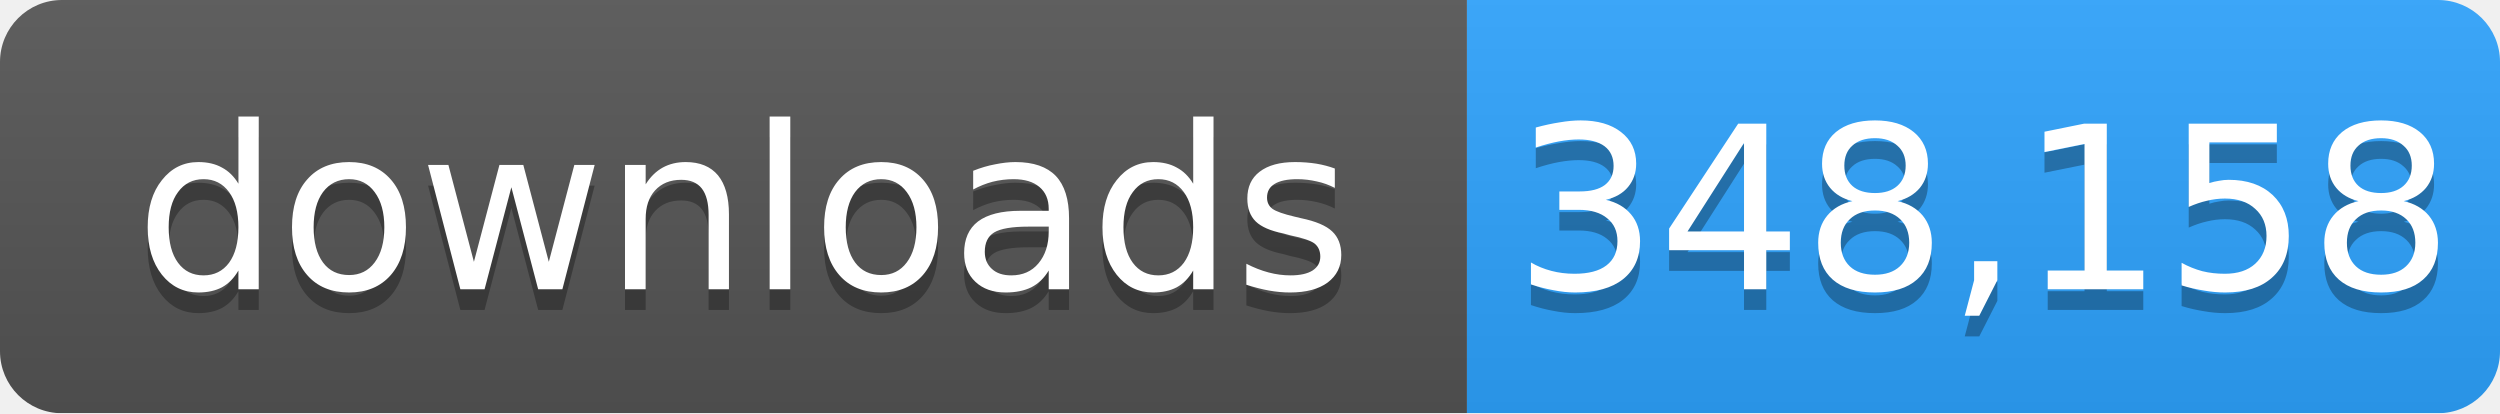
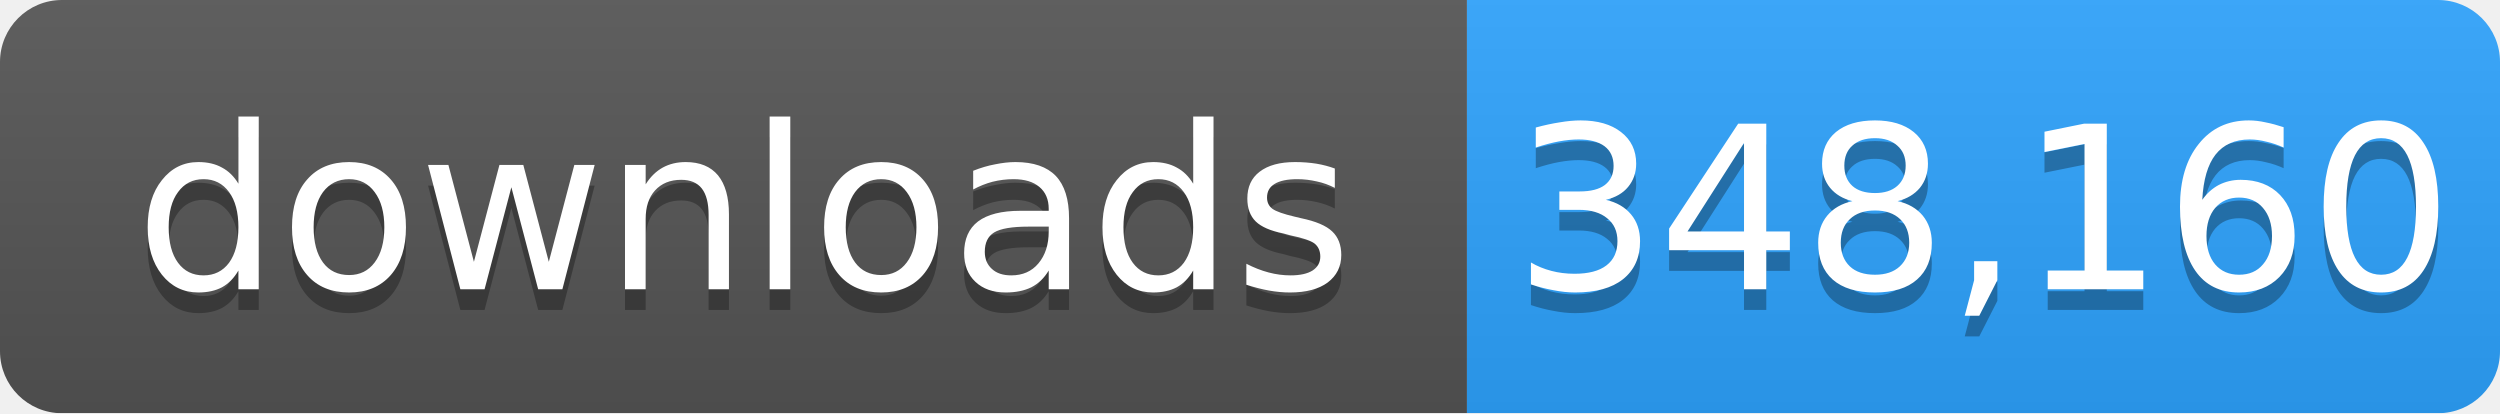
- <svg xmlns="http://www.w3.org/2000/svg" width="121" height="20" role="img" aria-label="downloads: 348,158">
+ <svg xmlns="http://www.w3.org/2000/svg" width="121" height="20" role="img" aria-label="downloads: 348,160">
  <linearGradient id="s" x2="0" y2="100%">
    <stop offset="0" stop-color="#bbb" stop-opacity=".1" />
    <stop offset="1" stop-opacity=".1" />
  </linearGradient>
  <mask id="m">
    <rect width="121" height="20" rx="3" fill="#fff" />
  </mask>
  <g mask="url(#m)">
    <rect width="71" height="20" fill="#555" />
    <rect x="71" width="50" height="20" fill="#2ea4ff" />
    <rect width="121" height="20" fill="url(#s)" />
  </g>
  <g fill="#fff" text-anchor="middle" font-family="Verdana,Geneva,DejaVu Sans,sans-serif" font-size="11">
    <text x="36" y="15" fill="#010101" fill-opacity=".3">downloads</text>
    <text x="36" y="14">downloads</text>
-     <text x="96" y="15" fill="#010101" fill-opacity=".3">348,158</text>
-     <text x="96" y="14">348,158</text>
+     <text x="96" y="15" fill="#010101" fill-opacity=".3">348,160</text>
+     <text x="96" y="14">348,160</text>
  </g>
</svg>
